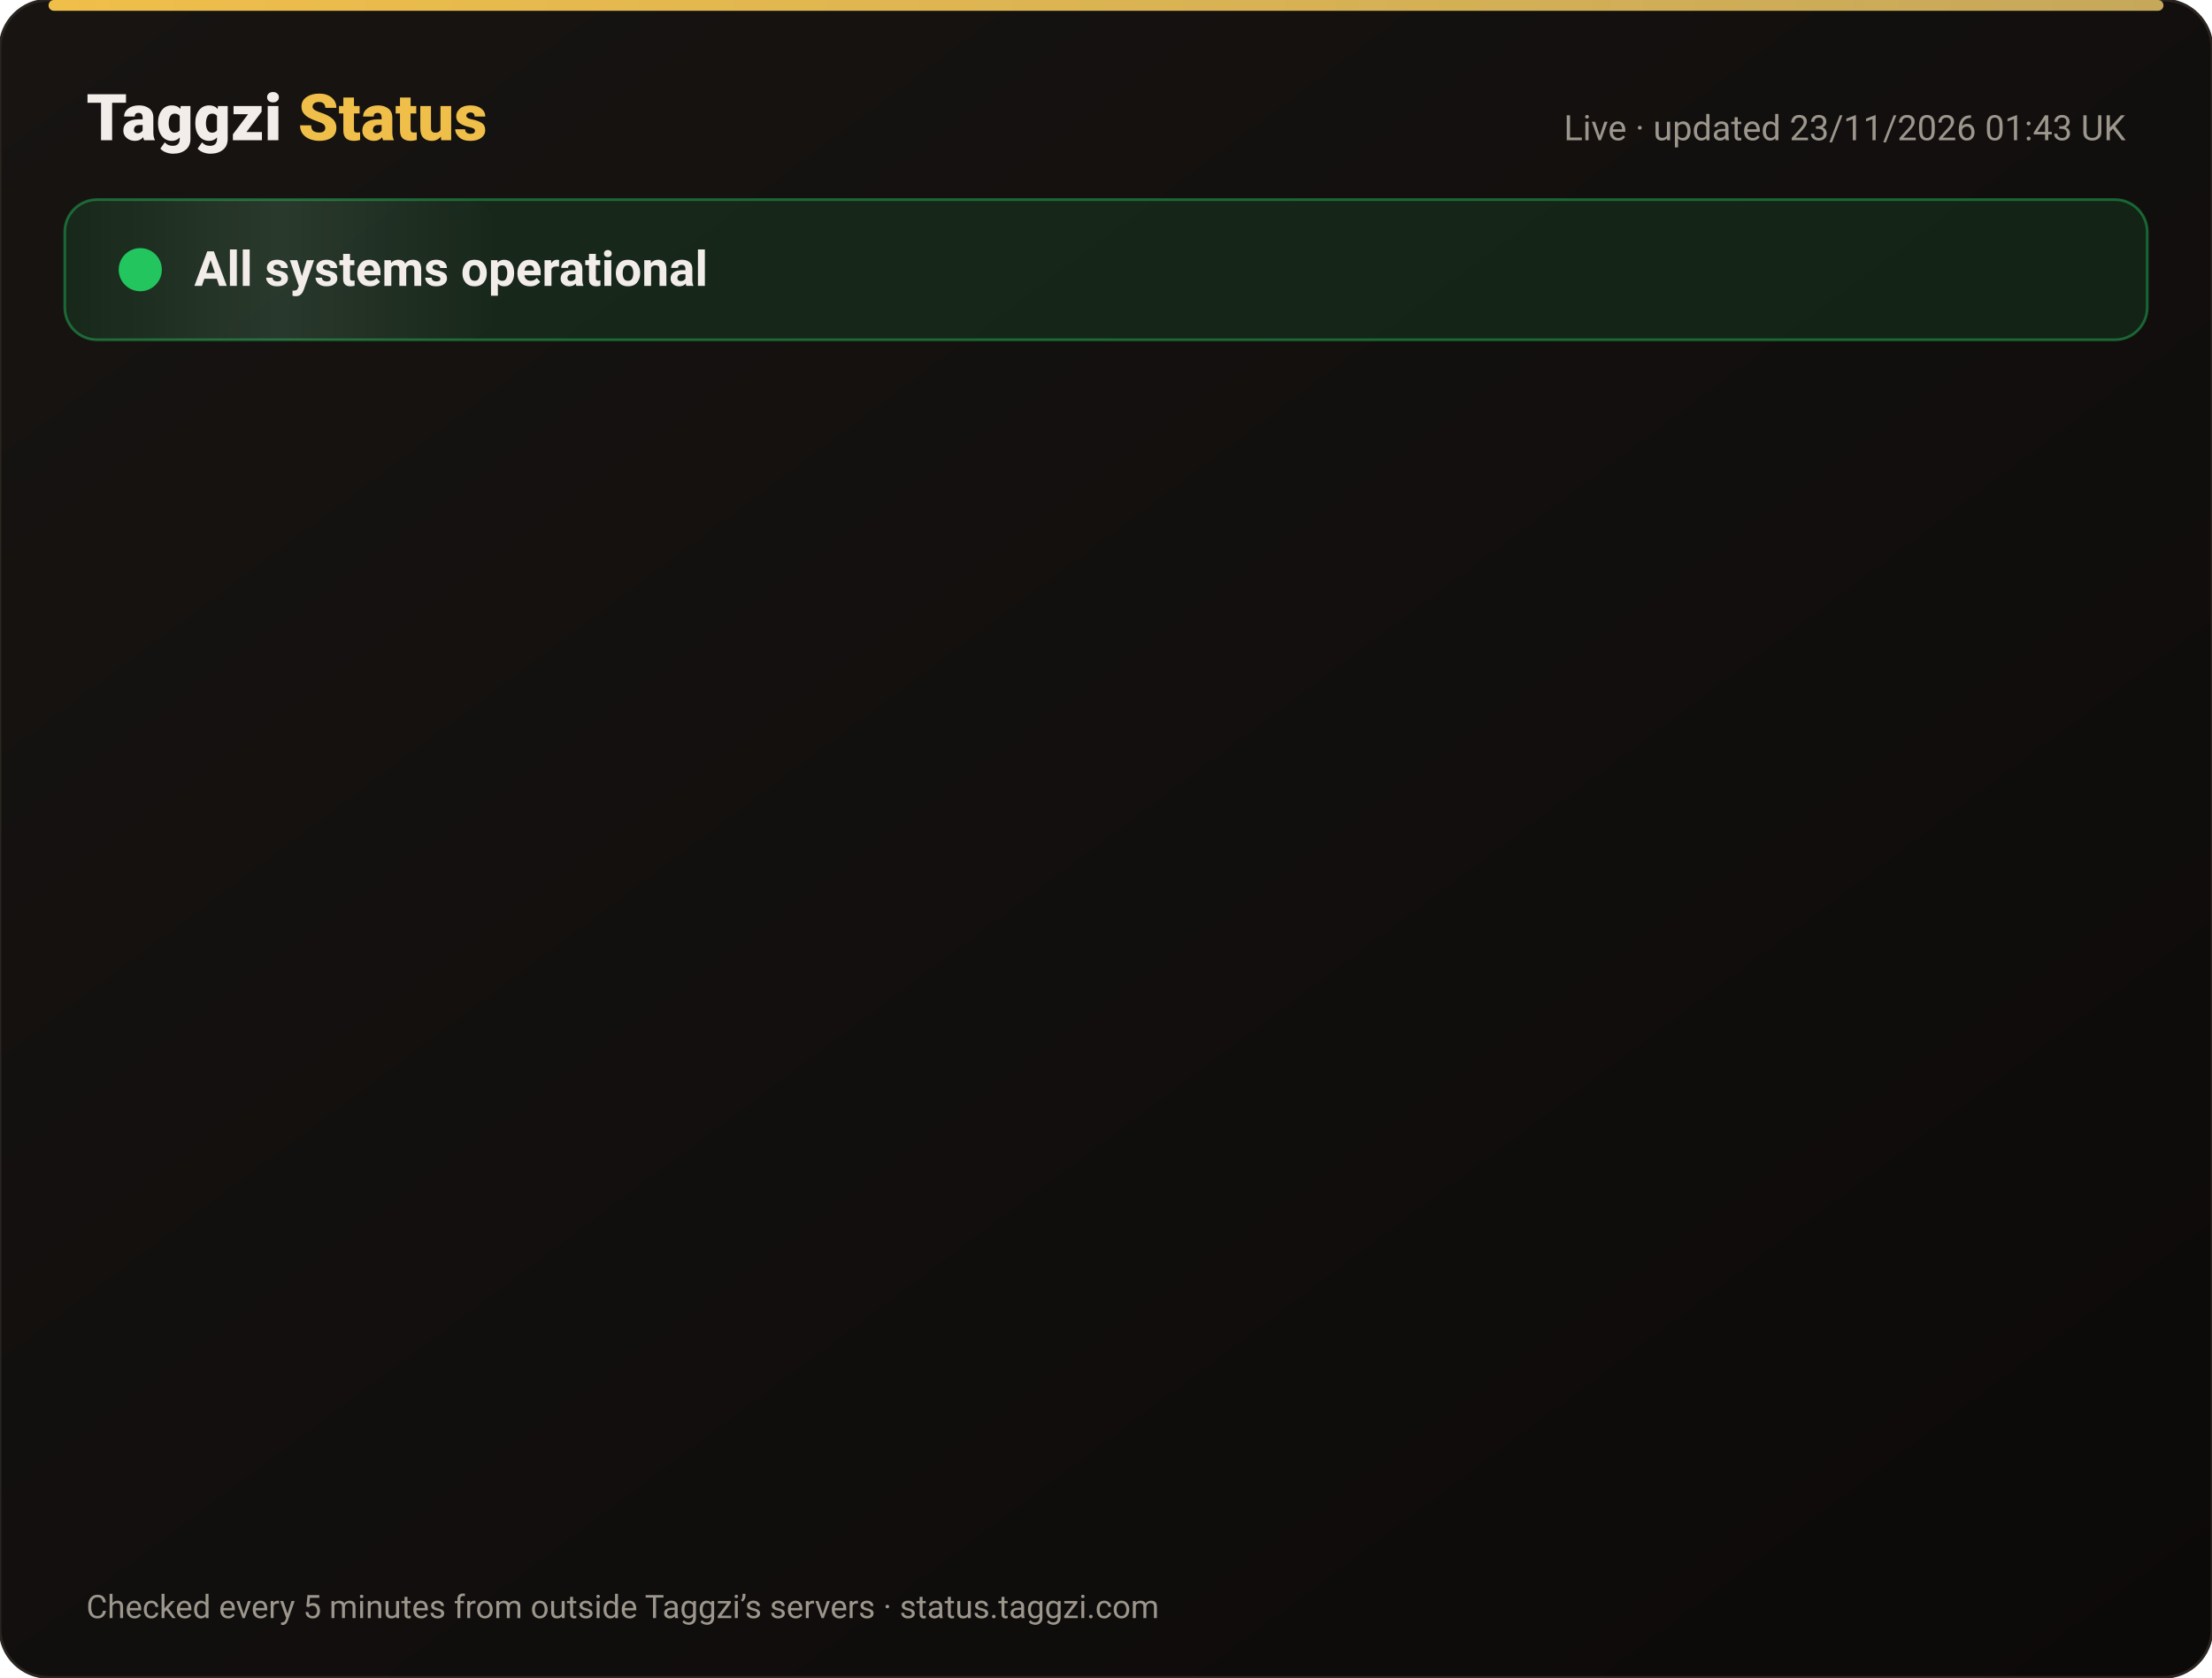
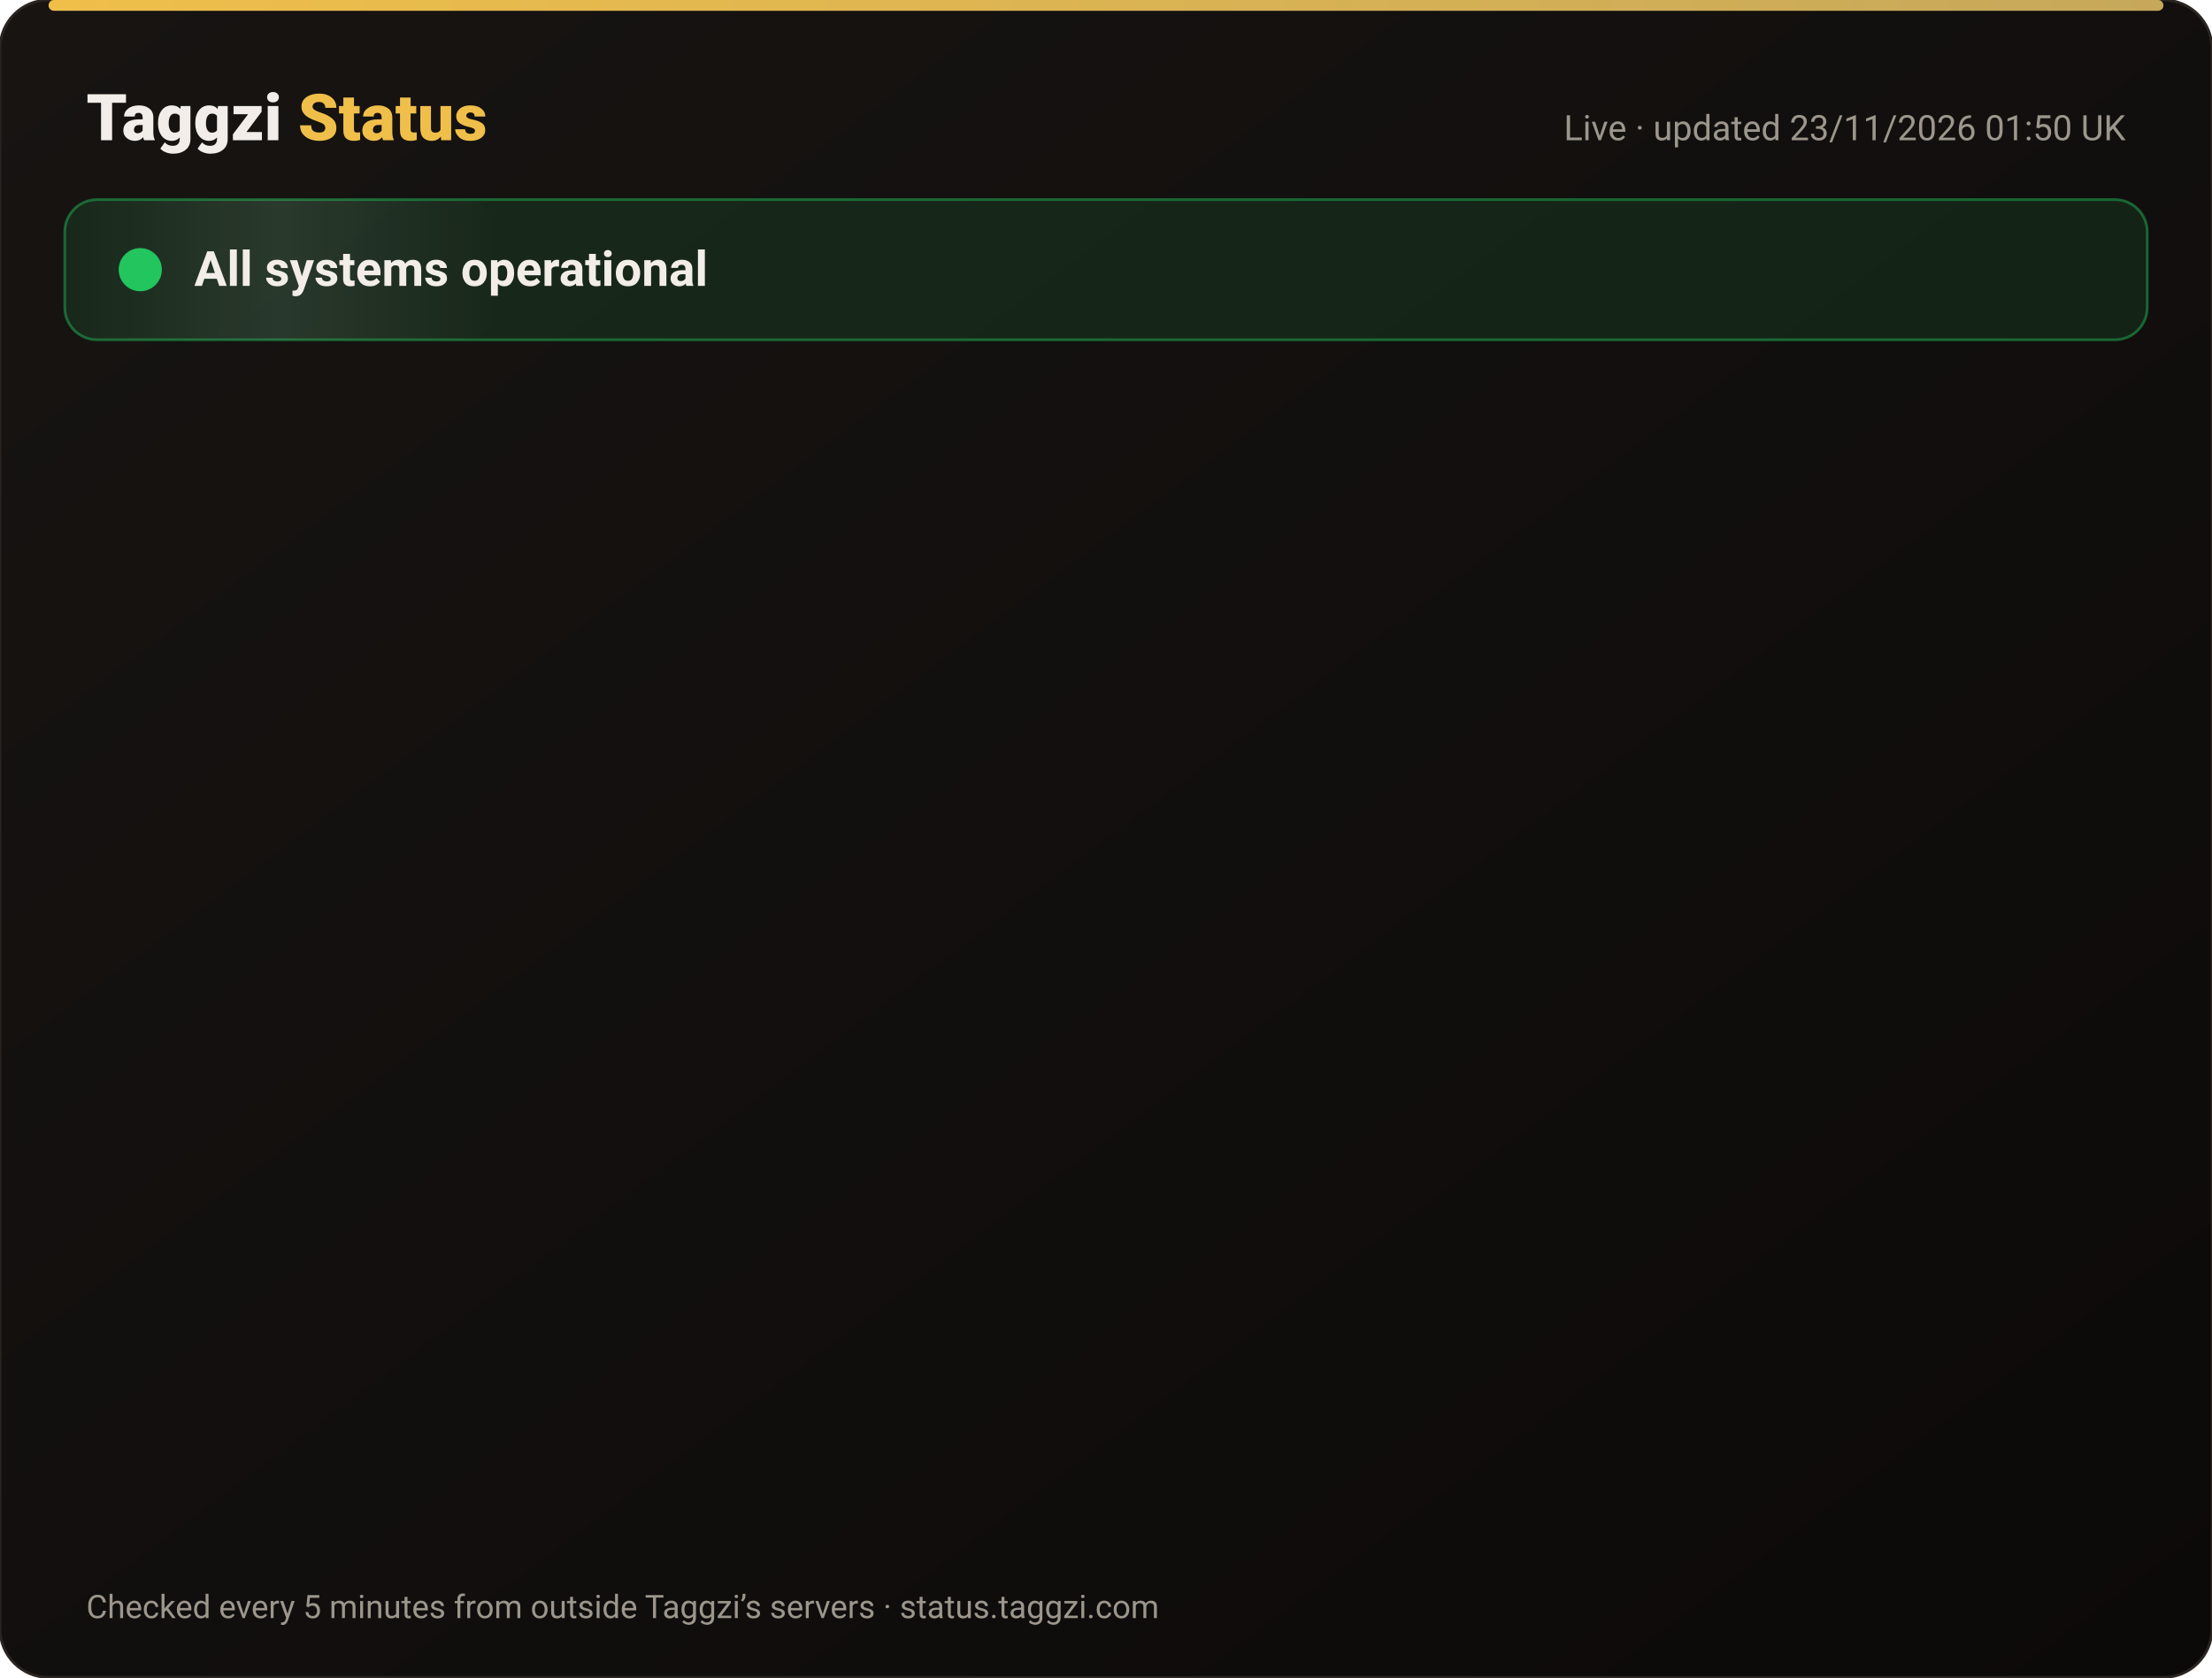
<svg xmlns="http://www.w3.org/2000/svg" width="820" height="622" viewBox="0 0 820 622" font-family="-apple-system,Segoe UI,Roboto,Helvetica,Arial,sans-serif">
  <defs>
    <linearGradient id="bg" x1="0" y1="0" x2="1" y2="1">
      <stop offset="0" stop-color="#171412" />
      <stop offset="1" stop-color="#0C0A09" />
    </linearGradient>
    <linearGradient id="gold" x1="0" x2="1">
      <stop offset="0" stop-color="#F0BF4A" />
      <stop offset="1" stop-color="#c6a85b" />
    </linearGradient>
    <linearGradient id="shine" x1="0" x2="1">
      <stop offset="0" stop-color="#fff" stop-opacity="0" />
      <stop offset=".5" stop-color="#fff" stop-opacity=".08" />
      <stop offset="1" stop-color="#fff" stop-opacity="0" />
    </linearGradient>
  </defs>
  <rect width="820" height="622" rx="18" fill="url(#bg)" stroke="#2a2521" />
  <rect x="18" y="0" width="784" height="4" rx="2" fill="url(#gold)" />
  <text x="32" y="52" font-size="24" font-weight="800" fill="#F2EDE8">Taggzi <tspan fill="#F0BF4A">Status</tspan>
  </text>
-   <text x="788" y="52" font-size="13" fill="#9C968C" text-anchor="end">Live · updated 23/11/2026 01:43 UK</text>
+   <text x="788" y="52" font-size="13" fill="#9C968C" text-anchor="end">Live · updated 23/11/2026 01:50 UK</text>
  <rect x="24" y="74" width="772" height="52" rx="12" fill="#22c55e" fill-opacity=".12" stroke="#22c55e" stroke-opacity=".45" />
  <rect x="24" y="74" width="160" height="52" rx="12" fill="url(#shine)">
    <animate attributeName="x" from="-160" to="820" dur="4s" repeatCount="indefinite" />
  </rect>
  <circle cx="52" cy="100" r="7" fill="#22c55e" />
  <circle cx="52" cy="100" r="7" fill="none" stroke="#22c55e" stroke-width="2">
    <animate attributeName="r" values="7;15;7" dur="2s" repeatCount="indefinite" />
    <animate attributeName="opacity" values=".9;0;.9" dur="2s" repeatCount="indefinite" />
  </circle>
  <text x="72" y="106" font-size="18" font-weight="700" fill="#F2EDE8">All systems operational</text>
  <g opacity="0">
    <animate attributeName="opacity" from="0" to="1" begin="0.00s" dur=".6s" fill="freeze" />
    <line x1="32" y1="188" x2="788" y2="188" stroke="#2a2521" />
    <circle cx="44" cy="166" r="6" fill="#22c55e">
      <animate attributeName="opacity" values="1;.45;1" dur="2.4s" begin="0.00s" repeatCount="indefinite" />
    </circle>
    <text x="62" y="171" font-size="15" font-weight="650" fill="#F2EDE8">Website</text>
    <text x="630" y="171" font-size="13" fill="#9C968C" text-anchor="end">99.98% uptime</text>
    <rect x="648" y="154" width="140" height="24" rx="12" fill="#22c55e" fill-opacity=".14" stroke="#22c55e" stroke-opacity=".5" />
    <text x="718" y="171" font-size="12" font-weight="700" fill="#22c55e" text-anchor="middle">Operational</text>
  </g>
  <g opacity="0">
    <animate attributeName="opacity" from="0" to="1" begin="0.15s" dur=".6s" fill="freeze" />
    <line x1="32" y1="234" x2="788" y2="234" stroke="#2a2521" />
    <circle cx="44" cy="212" r="6" fill="#22c55e">
      <animate attributeName="opacity" values="1;.45;1" dur="2.4s" begin="0.15s" repeatCount="indefinite" />
    </circle>
    <text x="62" y="217" font-size="15" font-weight="650" fill="#F2EDE8">Tag scans</text>
    <text x="630" y="217" font-size="13" fill="#9C968C" text-anchor="end">99.98% uptime</text>
    <rect x="648" y="200" width="140" height="24" rx="12" fill="#22c55e" fill-opacity=".14" stroke="#22c55e" stroke-opacity=".5" />
    <text x="718" y="217" font-size="12" font-weight="700" fill="#22c55e" text-anchor="middle">Operational</text>
  </g>
  <g opacity="0">
    <animate attributeName="opacity" from="0" to="1" begin="0.30s" dur=".6s" fill="freeze" />
    <line x1="32" y1="280" x2="788" y2="280" stroke="#2a2521" />
    <circle cx="44" cy="258" r="6" fill="#22c55e">
      <animate attributeName="opacity" values="1;.45;1" dur="2.4s" begin="0.30s" repeatCount="indefinite" />
    </circle>
    <text x="62" y="263" font-size="15" font-weight="650" fill="#F2EDE8">Manual tag lookup</text>
    <text x="630" y="263" font-size="13" fill="#9C968C" text-anchor="end">99.98% uptime</text>
    <rect x="648" y="246" width="140" height="24" rx="12" fill="#22c55e" fill-opacity=".14" stroke="#22c55e" stroke-opacity=".5" />
    <text x="718" y="263" font-size="12" font-weight="700" fill="#22c55e" text-anchor="middle">Operational</text>
  </g>
  <g opacity="0">
    <animate attributeName="opacity" from="0" to="1" begin="0.45s" dur=".6s" fill="freeze" />
    <line x1="32" y1="326" x2="788" y2="326" stroke="#2a2521" />
    <circle cx="44" cy="304" r="6" fill="#22c55e">
      <animate attributeName="opacity" values="1;.45;1" dur="2.4s" begin="0.45s" repeatCount="indefinite" />
    </circle>
    <text x="62" y="309" font-size="15" font-weight="650" fill="#F2EDE8">App &amp; login</text>
    <text x="630" y="309" font-size="13" fill="#9C968C" text-anchor="end">99.98% uptime</text>
    <rect x="648" y="292" width="140" height="24" rx="12" fill="#22c55e" fill-opacity=".14" stroke="#22c55e" stroke-opacity=".5" />
    <text x="718" y="309" font-size="12" font-weight="700" fill="#22c55e" text-anchor="middle">Operational</text>
  </g>
  <g opacity="0">
    <animate attributeName="opacity" from="0" to="1" begin="0.60s" dur=".6s" fill="freeze" />
    <line x1="32" y1="372" x2="788" y2="372" stroke="#2a2521" />
    <circle cx="44" cy="350" r="6" fill="#22c55e">
      <animate attributeName="opacity" values="1;.45;1" dur="2.4s" begin="0.60s" repeatCount="indefinite" />
    </circle>
    <text x="62" y="355" font-size="15" font-weight="650" fill="#F2EDE8">Community alerts</text>
    <text x="630" y="355" font-size="13" fill="#9C968C" text-anchor="end">99.98% uptime</text>
    <rect x="648" y="338" width="140" height="24" rx="12" fill="#22c55e" fill-opacity=".14" stroke="#22c55e" stroke-opacity=".5" />
    <text x="718" y="355" font-size="12" font-weight="700" fill="#22c55e" text-anchor="middle">Operational</text>
  </g>
  <g opacity="0">
    <animate attributeName="opacity" from="0" to="1" begin="0.75s" dur=".6s" fill="freeze" />
    <line x1="32" y1="418" x2="788" y2="418" stroke="#2a2521" />
    <circle cx="44" cy="396" r="6" fill="#22c55e">
      <animate attributeName="opacity" values="1;.45;1" dur="2.4s" begin="0.75s" repeatCount="indefinite" />
    </circle>
    <text x="62" y="401" font-size="15" font-weight="650" fill="#F2EDE8">Private calling</text>
    <text x="630" y="401" font-size="13" fill="#9C968C" text-anchor="end">99.98% uptime</text>
    <rect x="648" y="384" width="140" height="24" rx="12" fill="#22c55e" fill-opacity=".14" stroke="#22c55e" stroke-opacity=".5" />
    <text x="718" y="401" font-size="12" font-weight="700" fill="#22c55e" text-anchor="middle">Operational</text>
  </g>
  <g opacity="0">
    <animate attributeName="opacity" from="0" to="1" begin="0.90s" dur=".6s" fill="freeze" />
    <line x1="32" y1="464" x2="788" y2="464" stroke="#2a2521" />
    <circle cx="44" cy="442" r="6" fill="#22c55e">
      <animate attributeName="opacity" values="1;.45;1" dur="2.4s" begin="0.90s" repeatCount="indefinite" />
    </circle>
    <text x="62" y="447" font-size="15" font-weight="650" fill="#F2EDE8">Payments</text>
    <text x="630" y="447" font-size="13" fill="#9C968C" text-anchor="end">99.97% uptime</text>
    <rect x="648" y="430" width="140" height="24" rx="12" fill="#22c55e" fill-opacity=".14" stroke="#22c55e" stroke-opacity=".5" />
    <text x="718" y="447" font-size="12" font-weight="700" fill="#22c55e" text-anchor="middle">Operational</text>
  </g>
  <g opacity="0">
    <animate attributeName="opacity" from="0" to="1" begin="1.05s" dur=".6s" fill="freeze" />
    <line x1="32" y1="510" x2="788" y2="510" stroke="#2a2521" />
    <circle cx="44" cy="488" r="6" fill="#22c55e">
      <animate attributeName="opacity" values="1;.45;1" dur="2.4s" begin="1.05s" repeatCount="indefinite" />
    </circle>
    <text x="62" y="493" font-size="15" font-weight="650" fill="#F2EDE8">Email &amp; support</text>
    <text x="630" y="493" font-size="13" fill="#9C968C" text-anchor="end">99.98% uptime</text>
    <rect x="648" y="476" width="140" height="24" rx="12" fill="#22c55e" fill-opacity=".14" stroke="#22c55e" stroke-opacity=".5" />
    <text x="718" y="493" font-size="12" font-weight="700" fill="#22c55e" text-anchor="middle">Operational</text>
  </g>
  <g opacity="0">
    <animate attributeName="opacity" from="0" to="1" begin="1.20s" dur=".6s" fill="freeze" />
    <line x1="32" y1="556" x2="788" y2="556" stroke="#2a2521" />
    <circle cx="44" cy="534" r="6" fill="#22c55e">
      <animate attributeName="opacity" values="1;.45;1" dur="2.4s" begin="1.20s" repeatCount="indefinite" />
    </circle>
    <text x="62" y="539" font-size="15" font-weight="650" fill="#F2EDE8">Secure connection (SSL)</text>
    <text x="630" y="539" font-size="13" fill="#9C968C" text-anchor="end">100.00% uptime</text>
    <rect x="648" y="522" width="140" height="24" rx="12" fill="#22c55e" fill-opacity=".14" stroke="#22c55e" stroke-opacity=".5" />
    <text x="718" y="539" font-size="12" font-weight="700" fill="#22c55e" text-anchor="middle">Operational</text>
  </g>
  <text x="32" y="600" font-size="12" fill="#9C968C">Checked every 5 minutes from outside Taggzi’s servers · status.taggzi.com</text>
</svg>
